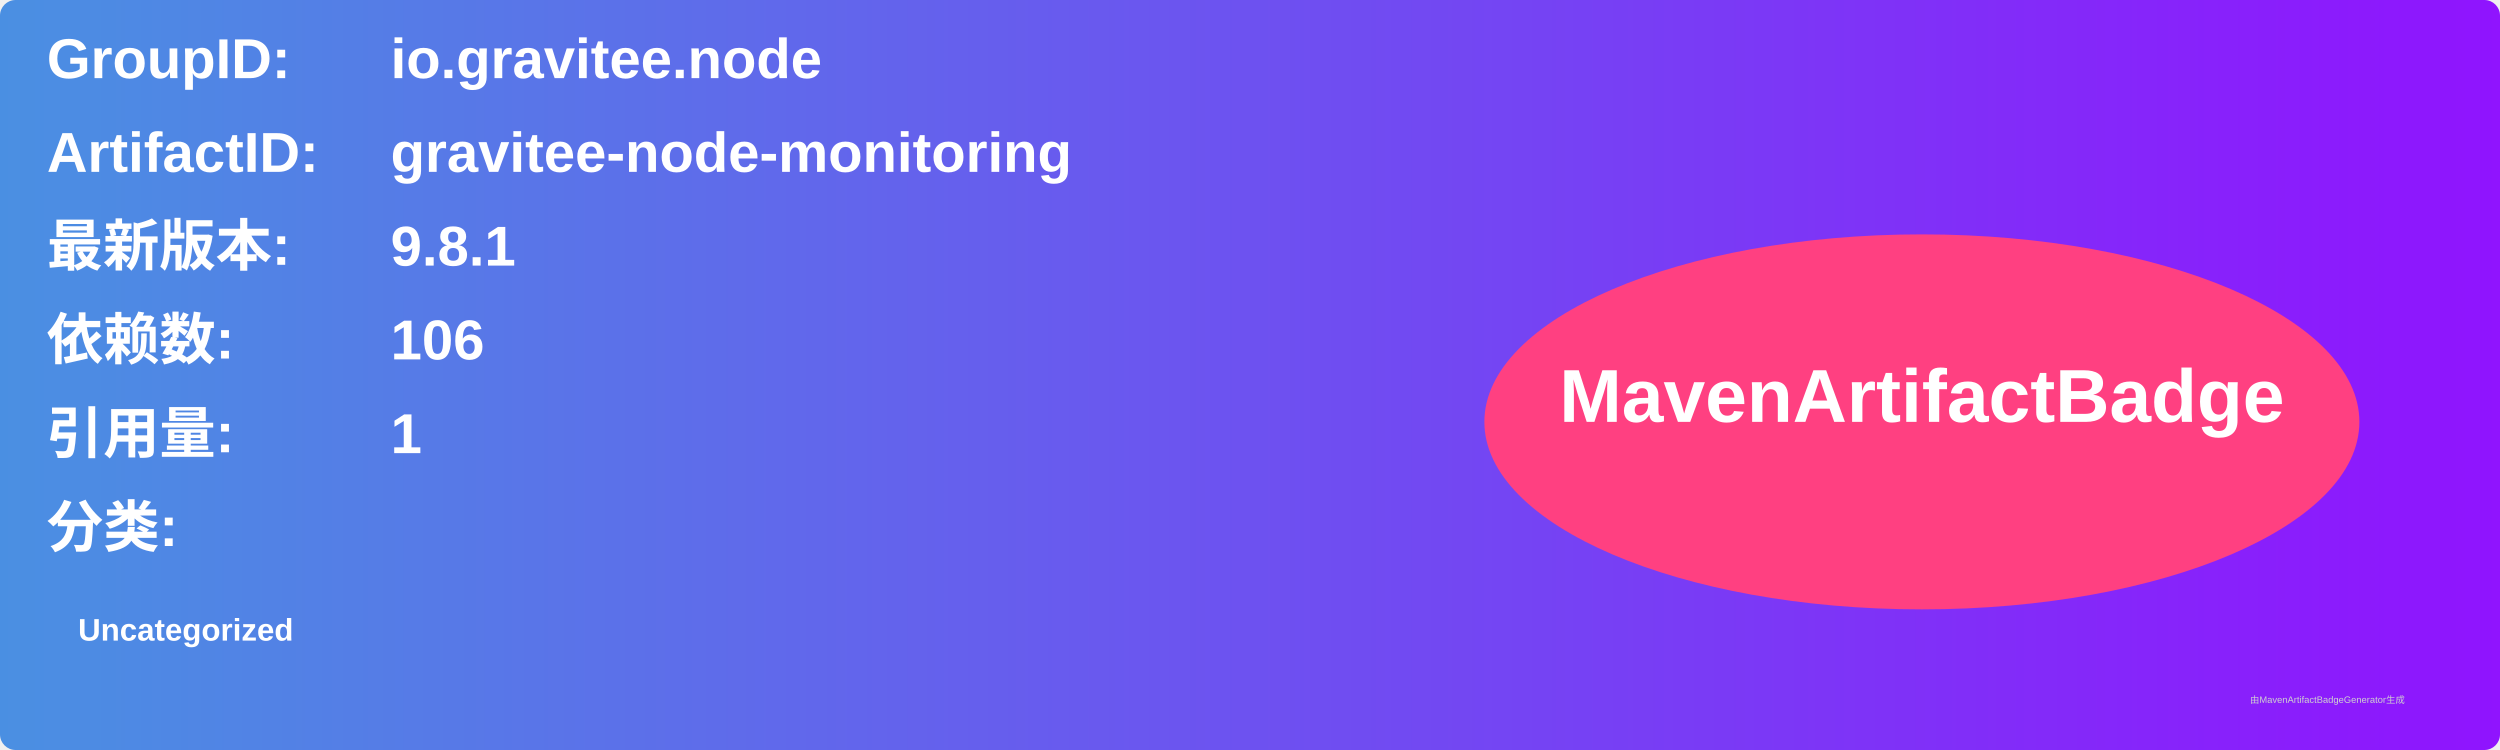
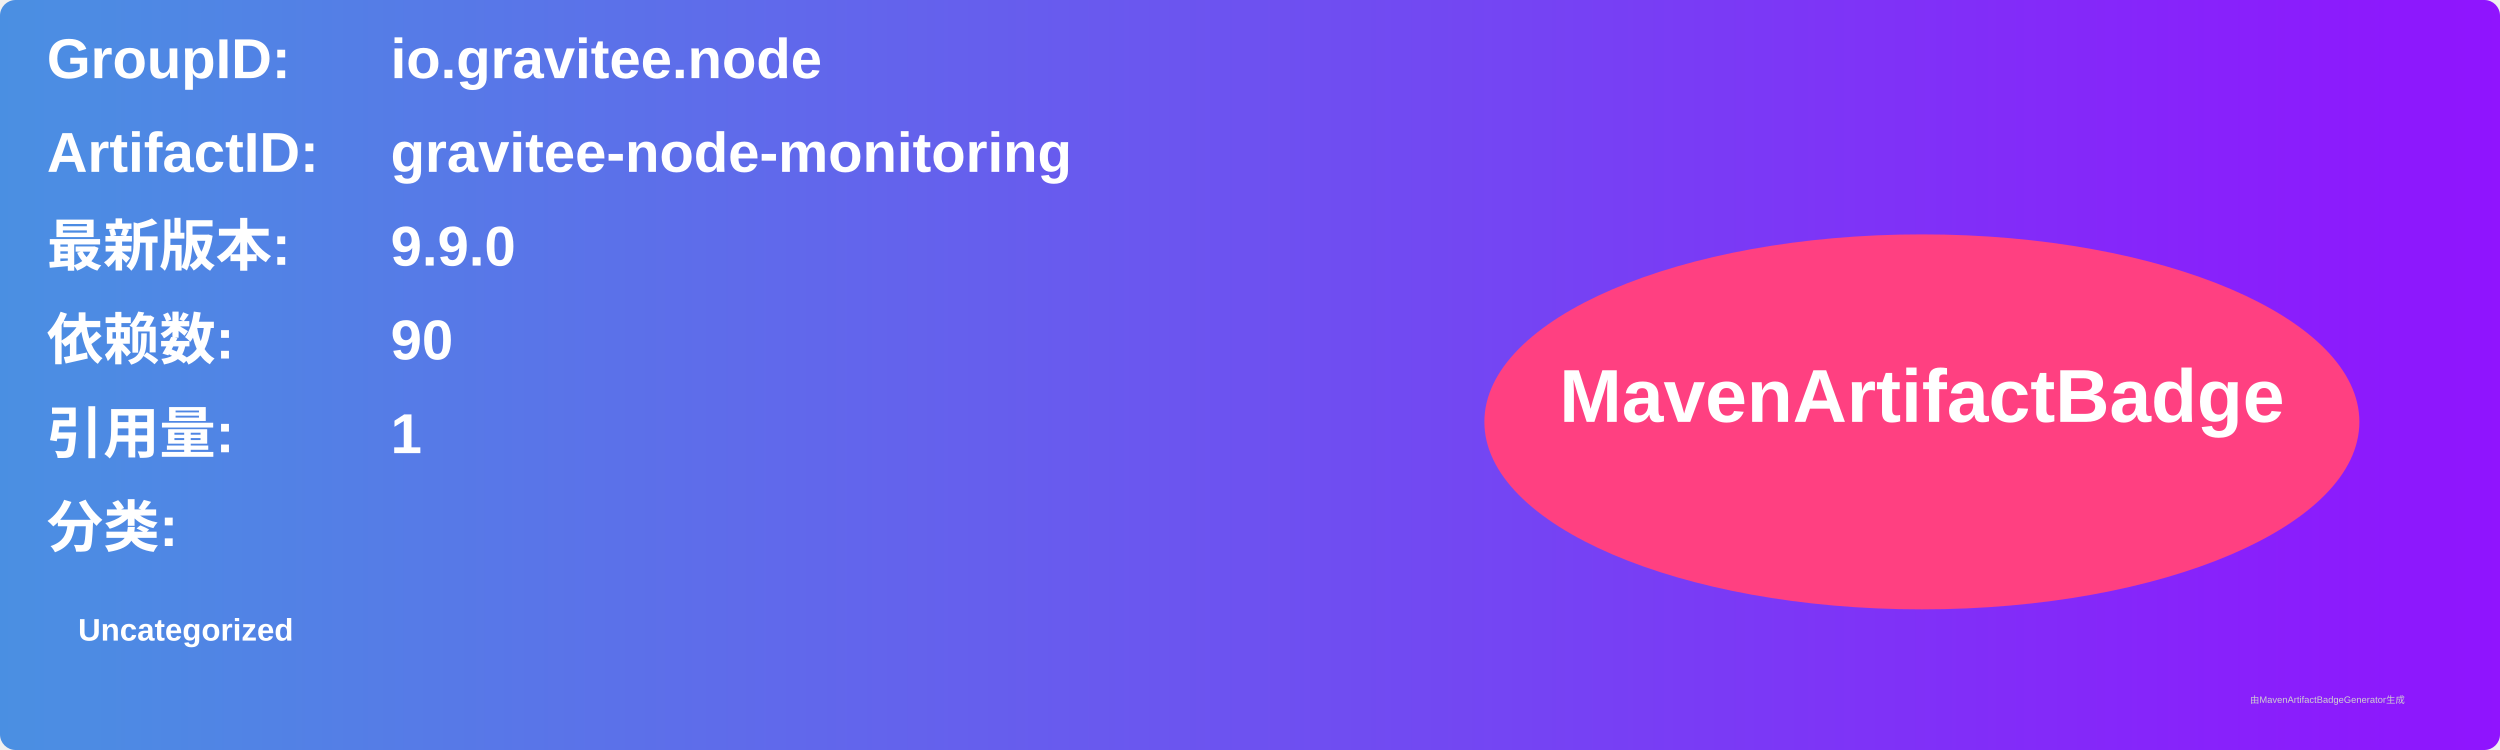
<svg xmlns="http://www.w3.org/2000/svg" width="800" height="240" viewBox="0 0 800 240">
  <linearGradient id="grad" x1="0%" y1="0%" x2="100%" y2="0%">
    <stop offset="0%" stop-color="#4a90e2" />
    <stop offset="100%" stop-color="#9013fe" />
  </linearGradient>
  <rect width="100%" height="100%" rx="5" ry="5" fill="url(#grad)" />
  <g transform="translate(15, 15)">
    <text x="0" y="10" font-family="Arial" font-size="18" fill="white" font-weight="bold" width="260">GroupID:</text>
    <text x="110" y="10" font-family="Arial" font-size="18" fill="white" font-weight="bold" width="460">io.gravitee.node</text>
    <text x="0" y="40" font-family="Arial" font-size="18" fill="white" font-weight="bold" width="260">ArtifactID:</text>
    <text x="110" y="40" font-family="Arial" font-size="18" fill="white" font-weight="bold" width="460">gravitee-node-monitoring</text>
    <text x="0" y="70" font-family="Arial" font-size="18" fill="white" font-weight="bold">最新版本:</text>
    <text x="110" y="70" font-family="Arial" font-size="18" fill="white" font-weight="bold">
-       <tspan font-weight="bold">9.8.1</tspan>
+       <tspan font-weight="bold">9.9.0</tspan>
    </text>
    <text x="0" y="100" font-family="Arial" font-size="18" fill="white" font-weight="bold">依赖数: </text>
    <text x="110" y="100" font-family="Arial" font-size="18" fill="white">
-       <tspan font-weight="bold">106</tspan>
+       <tspan font-weight="bold">90</tspan>
    </text>
    <text x="0" y="130" font-family="Arial" font-size="18" fill="white" font-weight="bold">引用量: </text>
    <text x="110" y="130" font-family="Arial" font-size="18" fill="white">
      <tspan font-weight="bold">1</tspan>
    </text>
    <text x="0" y="160" font-family="Arial" font-size="18" fill="white" font-weight="bold">分类:</text>
    <text x="10" y="190" font-family="Arial" font-size="10" fill="white">
      <tspan font-weight="bold">Uncategorized</tspan>
    </text>
    <ellipse cx="600" cy="120" rx="140" ry="60" fill="#ff4081" />
    <text x="600" y="120" text-anchor="middle" font-family="Arial" font-size="24" fill="white" font-weight="bold">MavenArtifactBadge</text>
  </g>
  <text x="720" y="225" font-family="Arial" font-size="3" fill="#d0d0d0">由MavenArtifactBadgeGenerator生成</text>
</svg>
